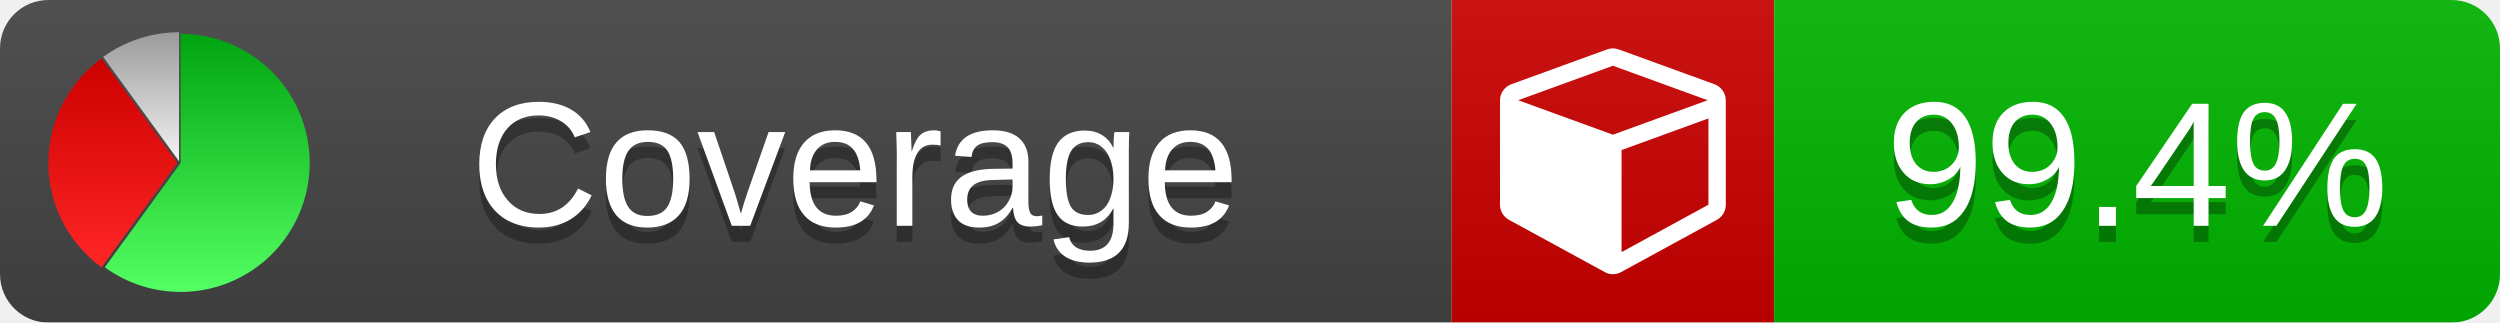
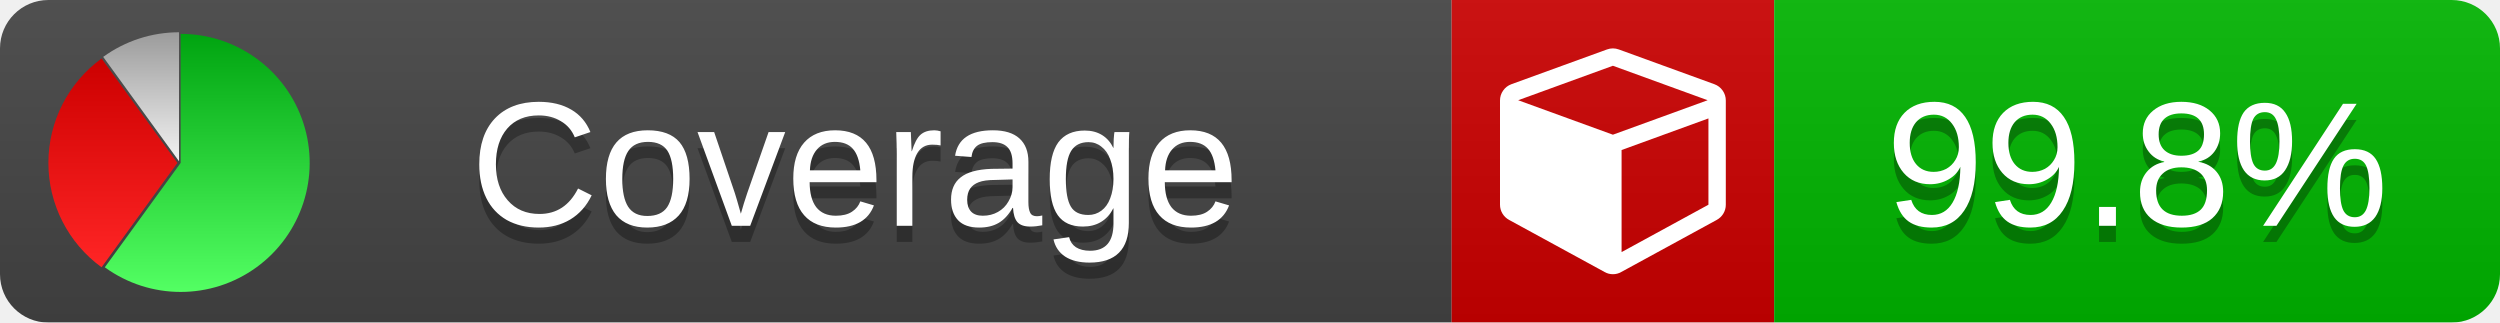
<svg xmlns="http://www.w3.org/2000/svg" xmlns:xlink="http://www.w3.org/1999/xlink" width="155" height="20">
  <style type="text/css">
          
            @keyframes fade1 {
                0% { visibility: visible; opacity: 1; }
               27% { visibility: visible; opacity: 1; }
               33% { visibility: hidden; opacity: 0; }
               60% { visibility: hidden; opacity: 0; }
               66% { visibility: hidden; opacity: 0; }
               93% { visibility: hidden; opacity: 0; }
              100% { visibility: visible; opacity: 1; }
            }
            @keyframes fade2 {
                0% { visibility: hidden; opacity: 0; }
               27% { visibility: hidden; opacity: 0; }
               33% { visibility: visible; opacity: 1; }
               60% { visibility: visible; opacity: 1; }
               66% { visibility: hidden; opacity: 0; }
               93% { visibility: hidden; opacity: 0; }
              100% { visibility: hidden; opacity: 0; }
            }
            @keyframes fade3 {
                0% { visibility: hidden; opacity: 0; }
               27% { visibility: hidden; opacity: 0; }
               33% { visibility: hidden; opacity: 0; }
               60% { visibility: hidden; opacity: 0; }
               66% { visibility: visible; opacity: 1; }
               93% { visibility: visible; opacity: 1; }
              100% { visibility: hidden; opacity: 0; }
            }
            .linecoverage {
                animation-duration: 15s;
                animation-name: fade1;
                animation-iteration-count: infinite;
            }
            .branchcoverage {
                animation-duration: 15s;
                animation-name: fade2;
                animation-iteration-count: infinite;
            }
            .methodcoverage {
                animation-duration: 15s;
                animation-name: fade3;
                animation-iteration-count: infinite;
            }
          
    </style>
  <defs>
    <linearGradient id="gradient" x2="0" y2="100%">
      <stop offset="0" stop-color="#bbb" stop-opacity=".1" />
      <stop offset="1" stop-opacity=".1" />
    </linearGradient>
    <linearGradient id="green" x2="0" y2="100%">
      <stop offset="0" stop-color="#00A410" />
      <stop offset="1" stop-color="#53FF63" />
    </linearGradient>
    <linearGradient id="red" x2="0" y2="100%">
      <stop offset="0" stop-color="#C00" />
      <stop offset="1" stop-color="#FF2525" />
    </linearGradient>
    <linearGradient id="gray" x2="0" y2="100%">
      <stop offset="0" stop-color="#9B9B9B" />
      <stop offset="1" stop-color="#F3F3F3" />
    </linearGradient>
    <mask id="mask">
      <rect width="155" height="20" rx="3" fill="#fff" />
    </mask>
    <g id="icon">
      <path style="fill:url(#green);" d="M205,202.5 l0,-200 a200,200 0 1,1 -117.558,361.803 z" />
      <path style="fill:url(#red);" d="M200,202.5 l-117.558,161.803 a200,200 0 0,1 0,-323.607 z" />
      <path style="fill:url(#gray);" d="M202.5,200 l-117.558,-161.803 a200,200 0 0,1 117.558,-38.196 z" />
    </g>
  </defs>
  <g mask="url(#mask)">
    <rect x="0" y="0" width="90" height="20" fill="#444" />
    <rect x="90" y="0" width="20" height="20" fill="#c00" />
    <rect x="110" y="0" width="45" height="20" fill="#00B600" />
    <rect x="0" y="0" width="155" height="20" fill="url(#gradient)" />
  </g>
  <g>
    <path class="" fill="#fff" d="m 100.538,15.629 5.385,-2.936 v -5.351 l -5.385,1.96 z M 100,8.351 105.873,6.214 100,4.077 94.127,6.214 Z m 7,-2.12 v 6.462 q 0,0.294 -0.151,0.547 -0.151,0.252 -0.412,0.395 l -5.923,3.231 q -0.236,0.135 -0.513,0.135 -0.278,0 -0.513,-0.135 l -5.923,-3.231 Q 93.303,13.492 93.151,13.239 93,12.987 93,12.692 v -6.462 q 0,-0.337 0.194,-0.614 0.194,-0.278 0.513,-0.395 l 5.923,-2.154 q 0.185,-0.067 0.37,-0.067 0.185,0 0.37,0.067 l 5.923,2.154 q 0.32,0.118 0.513,0.395 Q 107,5.894 107,6.231 Z" />
  </g>
  <g fill="#fff" text-anchor="middle" font-family="Verdana,Arial,Geneva,sans-serif" font-size="11">
    <a xlink:href="https://github.com/danielpalme/ReportGenerator" target="_top">
      <use xlink:href="#icon" transform="translate(3,2) scale(.04)" />
    </a>
    <text x="53" y="15" fill="#010101" fill-opacity=".3">Coverage</text>
    <text x="53" y="14" fill="#fff">Coverage</text>
-     <text class="" x="132.5" y="15" fill="#010101" fill-opacity=".3">99.4%</text>
-     <text class="" x="132.5" y="14">99.4%</text>
+     <text class="" x="132.5" y="15" fill="#010101" fill-opacity=".3">99.8%</text>
+     <text class="" x="132.5" y="14">99.8%</text>
  </g>
  <g>
    <rect class="" x="90" y="0" width="65" height="20" fill-opacity="0" />
  </g>
</svg>
